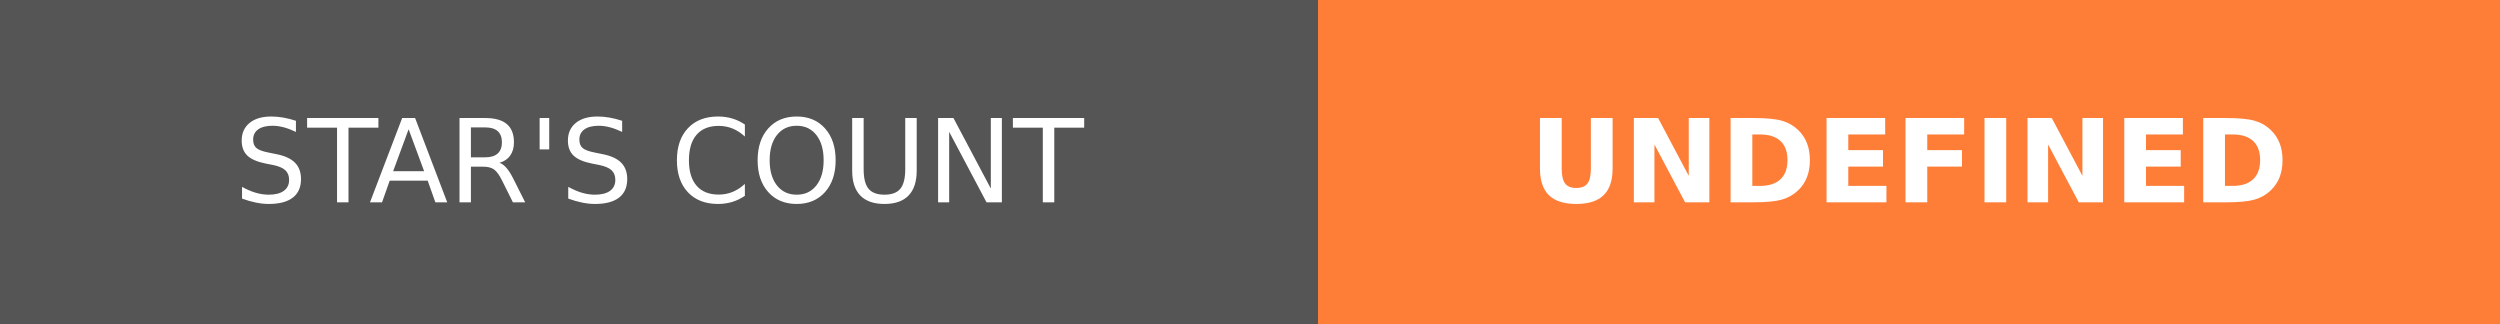
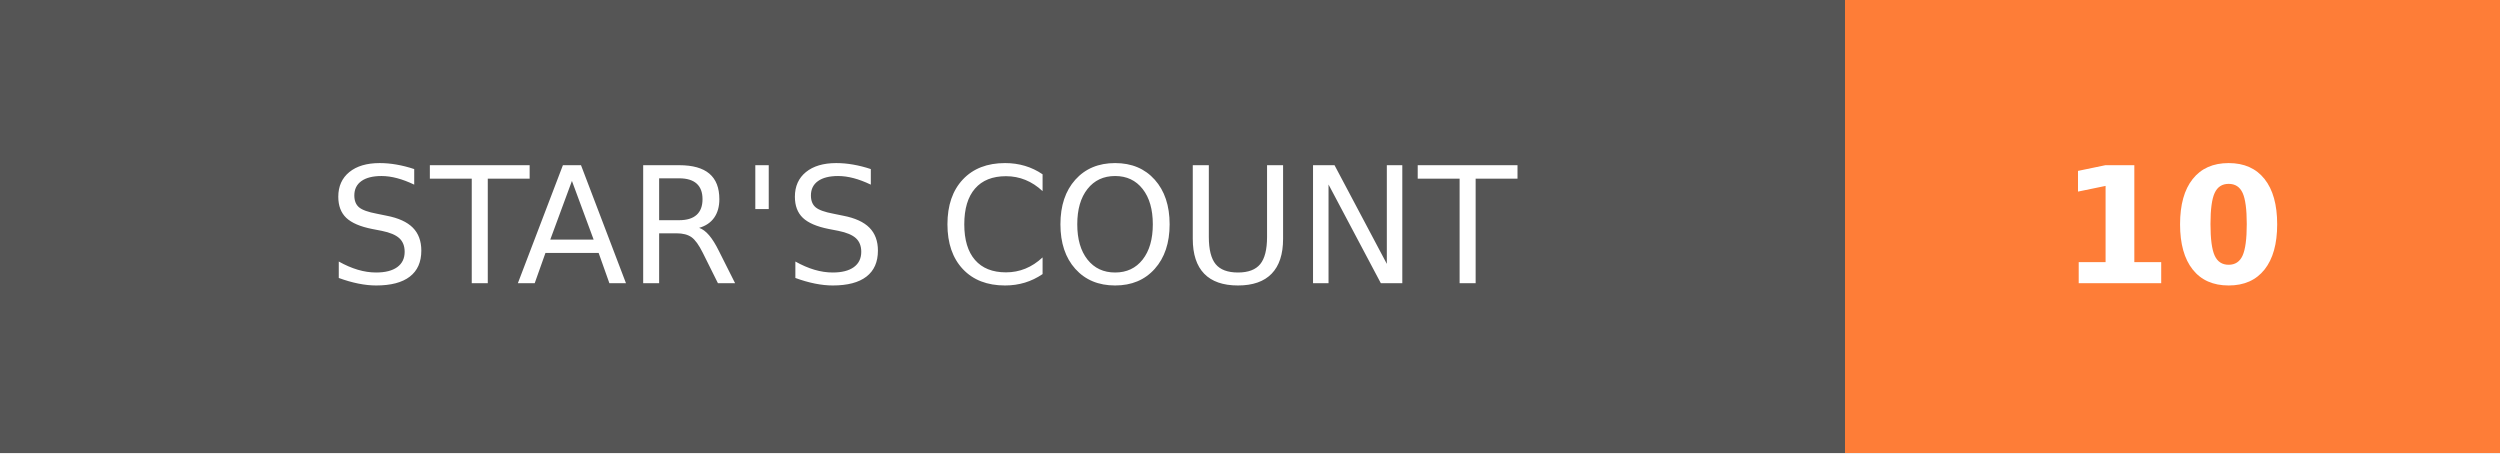
- <svg xmlns="http://www.w3.org/2000/svg" width="216.25" height="28" role="img" aria-label="STAR'S COUNT: UNDEFINED">
+ <svg xmlns="http://www.w3.org/2000/svg" width="154.5" height="28" role="img" aria-label="STAR'S COUNT: 10">
  <g shape-rendering="crispEdges">
    <rect width="114" height="28" fill="#555" />
-     <rect x="114" width="102.25" height="28" fill="#fe7d37" />
+     <rect x="114" width="40.5" height="28" fill="#fe7d37" />
  </g>
  <g fill="#fff" text-anchor="middle" font-family="Verdana,Geneva,DejaVu Sans,sans-serif" text-rendering="geometricPrecision" font-size="100">
    <text transform="scale(.1)" x="570" y="175" textLength="900" fill="#fff">
            STAR'S COUNT
        </text>
-     <text transform="scale(.1)" x="1651.25" y="175" textLength="782.5" fill="#fff" font-weight="bold">
-             UNDEFINED
+     <text transform="scale(.1)" x="1342.5" y="175" textLength="165" fill="#fff" font-weight="bold">
+             10
        </text>
  </g>
</svg>
